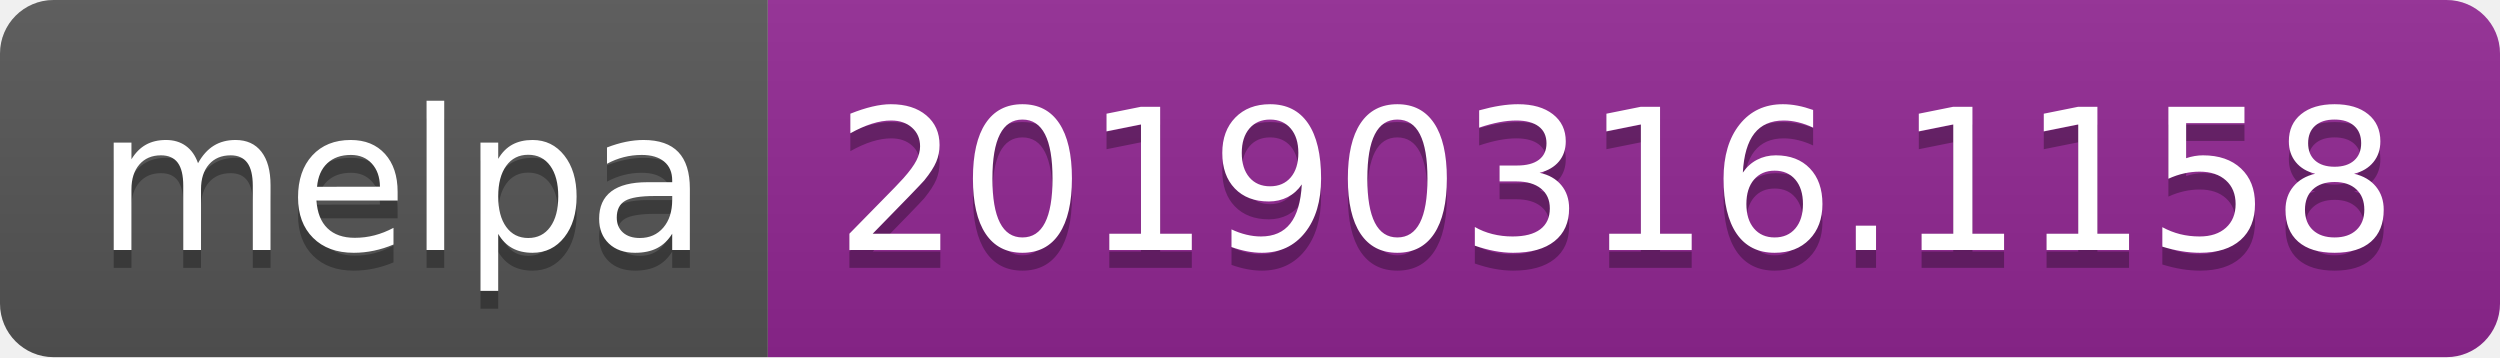
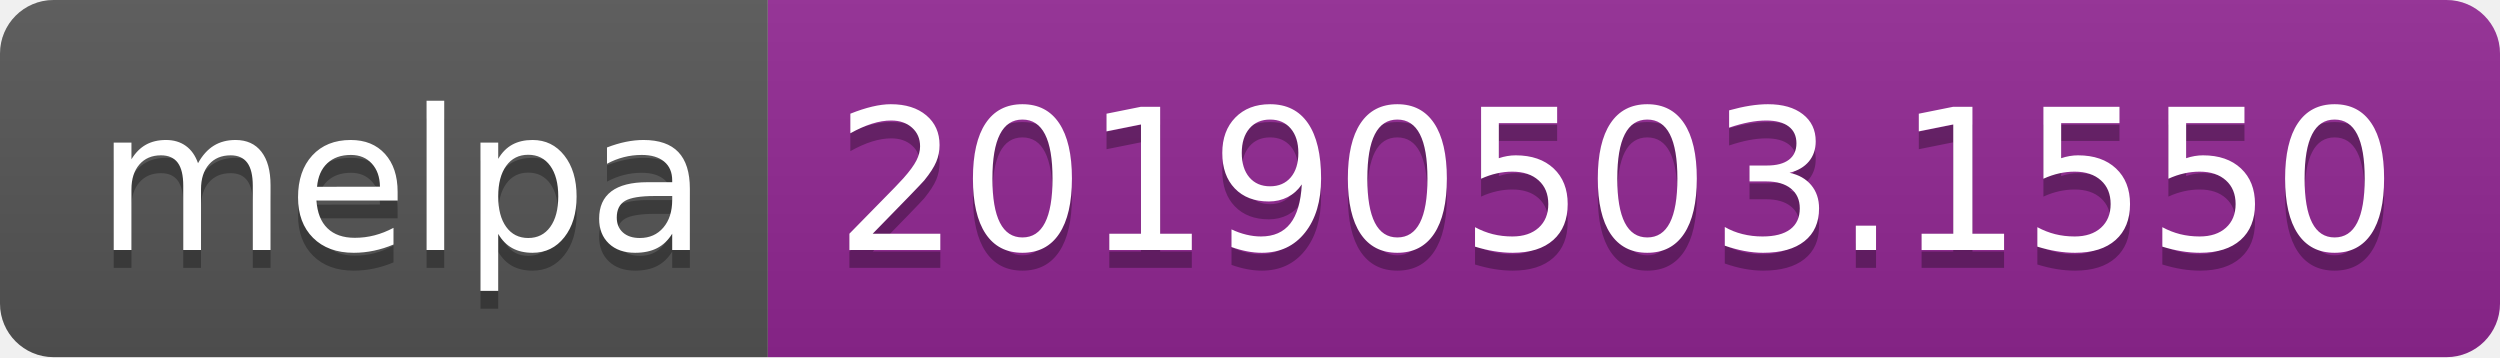
<svg xmlns="http://www.w3.org/2000/svg" width="140" height="20">
  <linearGradient id="b" x2="0" y2="100%">
    <stop offset="0" stop-color="#bbb" stop-opacity=".1" />
    <stop offset="1" stop-opacity=".1" />
  </linearGradient>
  <clipPath id="a">
    <rect width="140" height="20" rx="3" fill="#fff" />
  </clipPath>
  <g clip-path="url(#a)">
    <path fill="#555" d="M0 0h43v20H0z" />
    <path fill="#922793" d="M43 0h97v20H43z" />
    <path fill="url(#b)" d="M0 0h140v20H0z" />
  </g>
  <g fill="#fff" text-anchor="middle" font-family="DejaVu Sans,Verdana,Geneva,sans-serif" font-size="110">
    <text x="225" y="150" fill="#010101" fill-opacity=".3" transform="scale(.1)" textLength="330">melpa</text>
    <text x="225" y="140" transform="scale(.1)" textLength="330">melpa</text>
-     <text x="905" y="150" fill="#010101" fill-opacity=".3" transform="scale(.1)" textLength="870">20190316.1158</text>
-     <text x="905" y="140" transform="scale(.1)" textLength="870">20190316.1158</text>
+     <text x="905" y="150" fill="#010101" fill-opacity=".3" transform="scale(.1)" textLength="870">20190503.1550</text>
+     <text x="905" y="140" transform="scale(.1)" textLength="870">20190503.1550</text>
  </g>
</svg>
